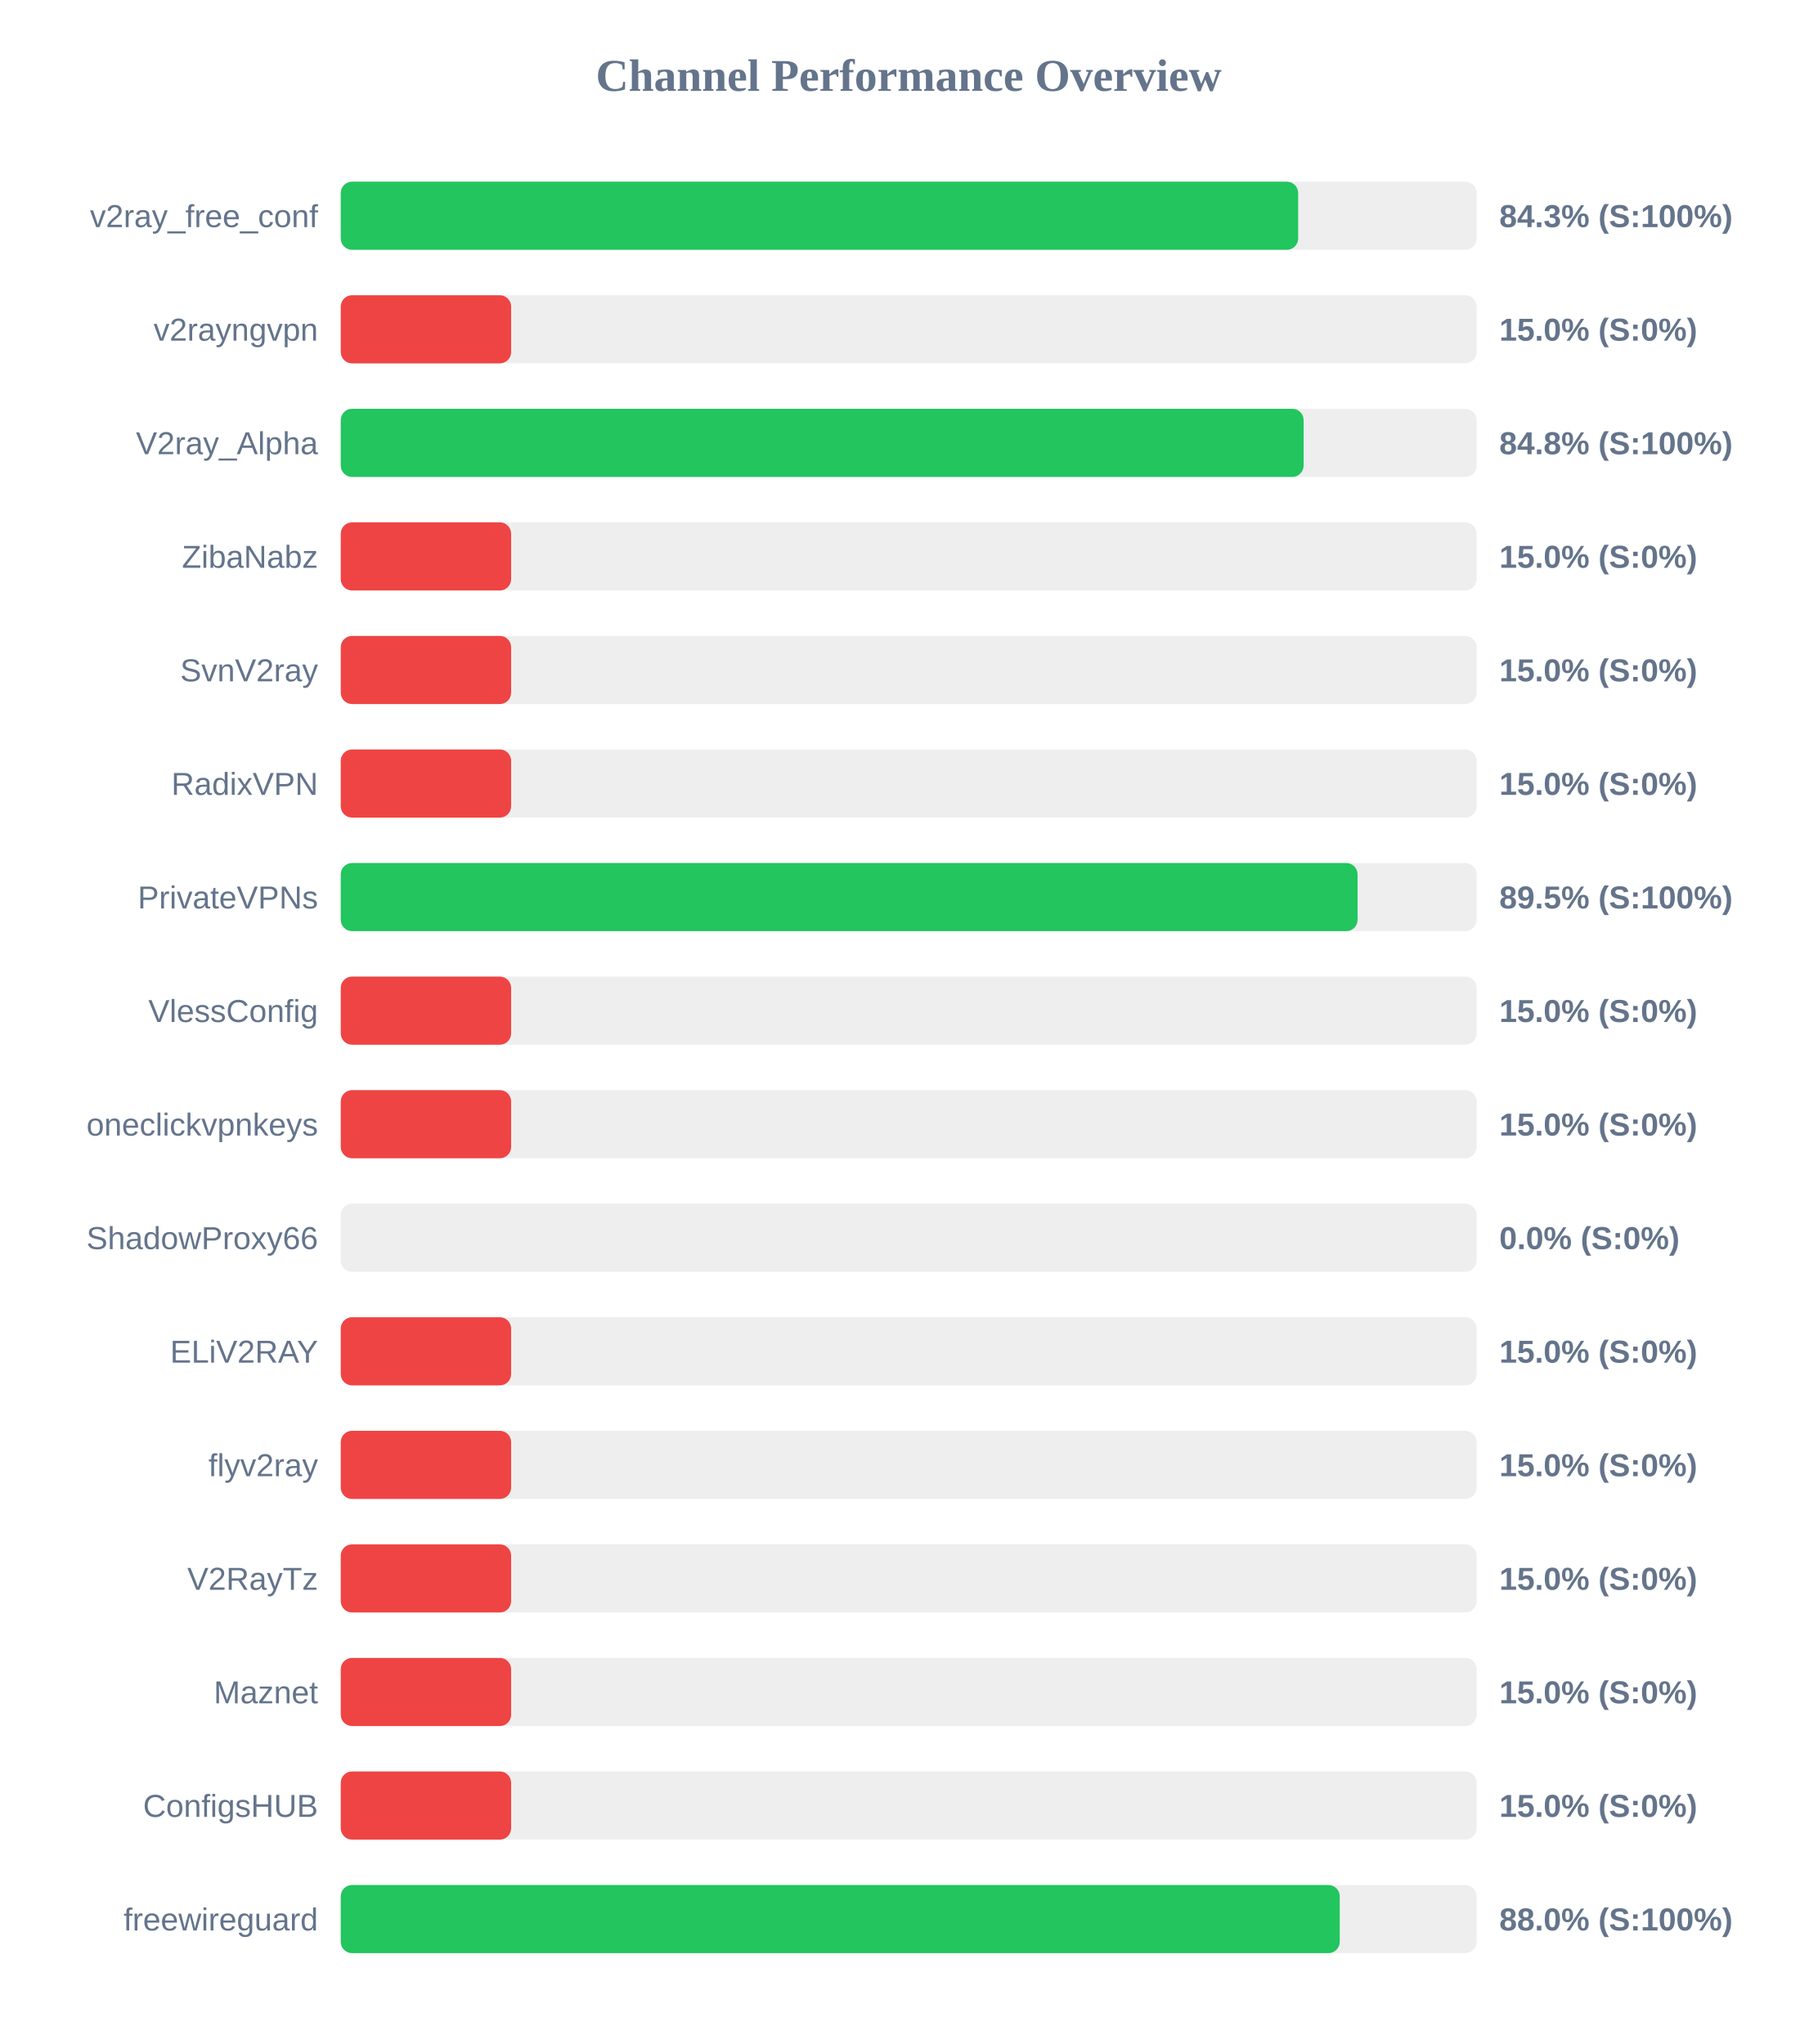
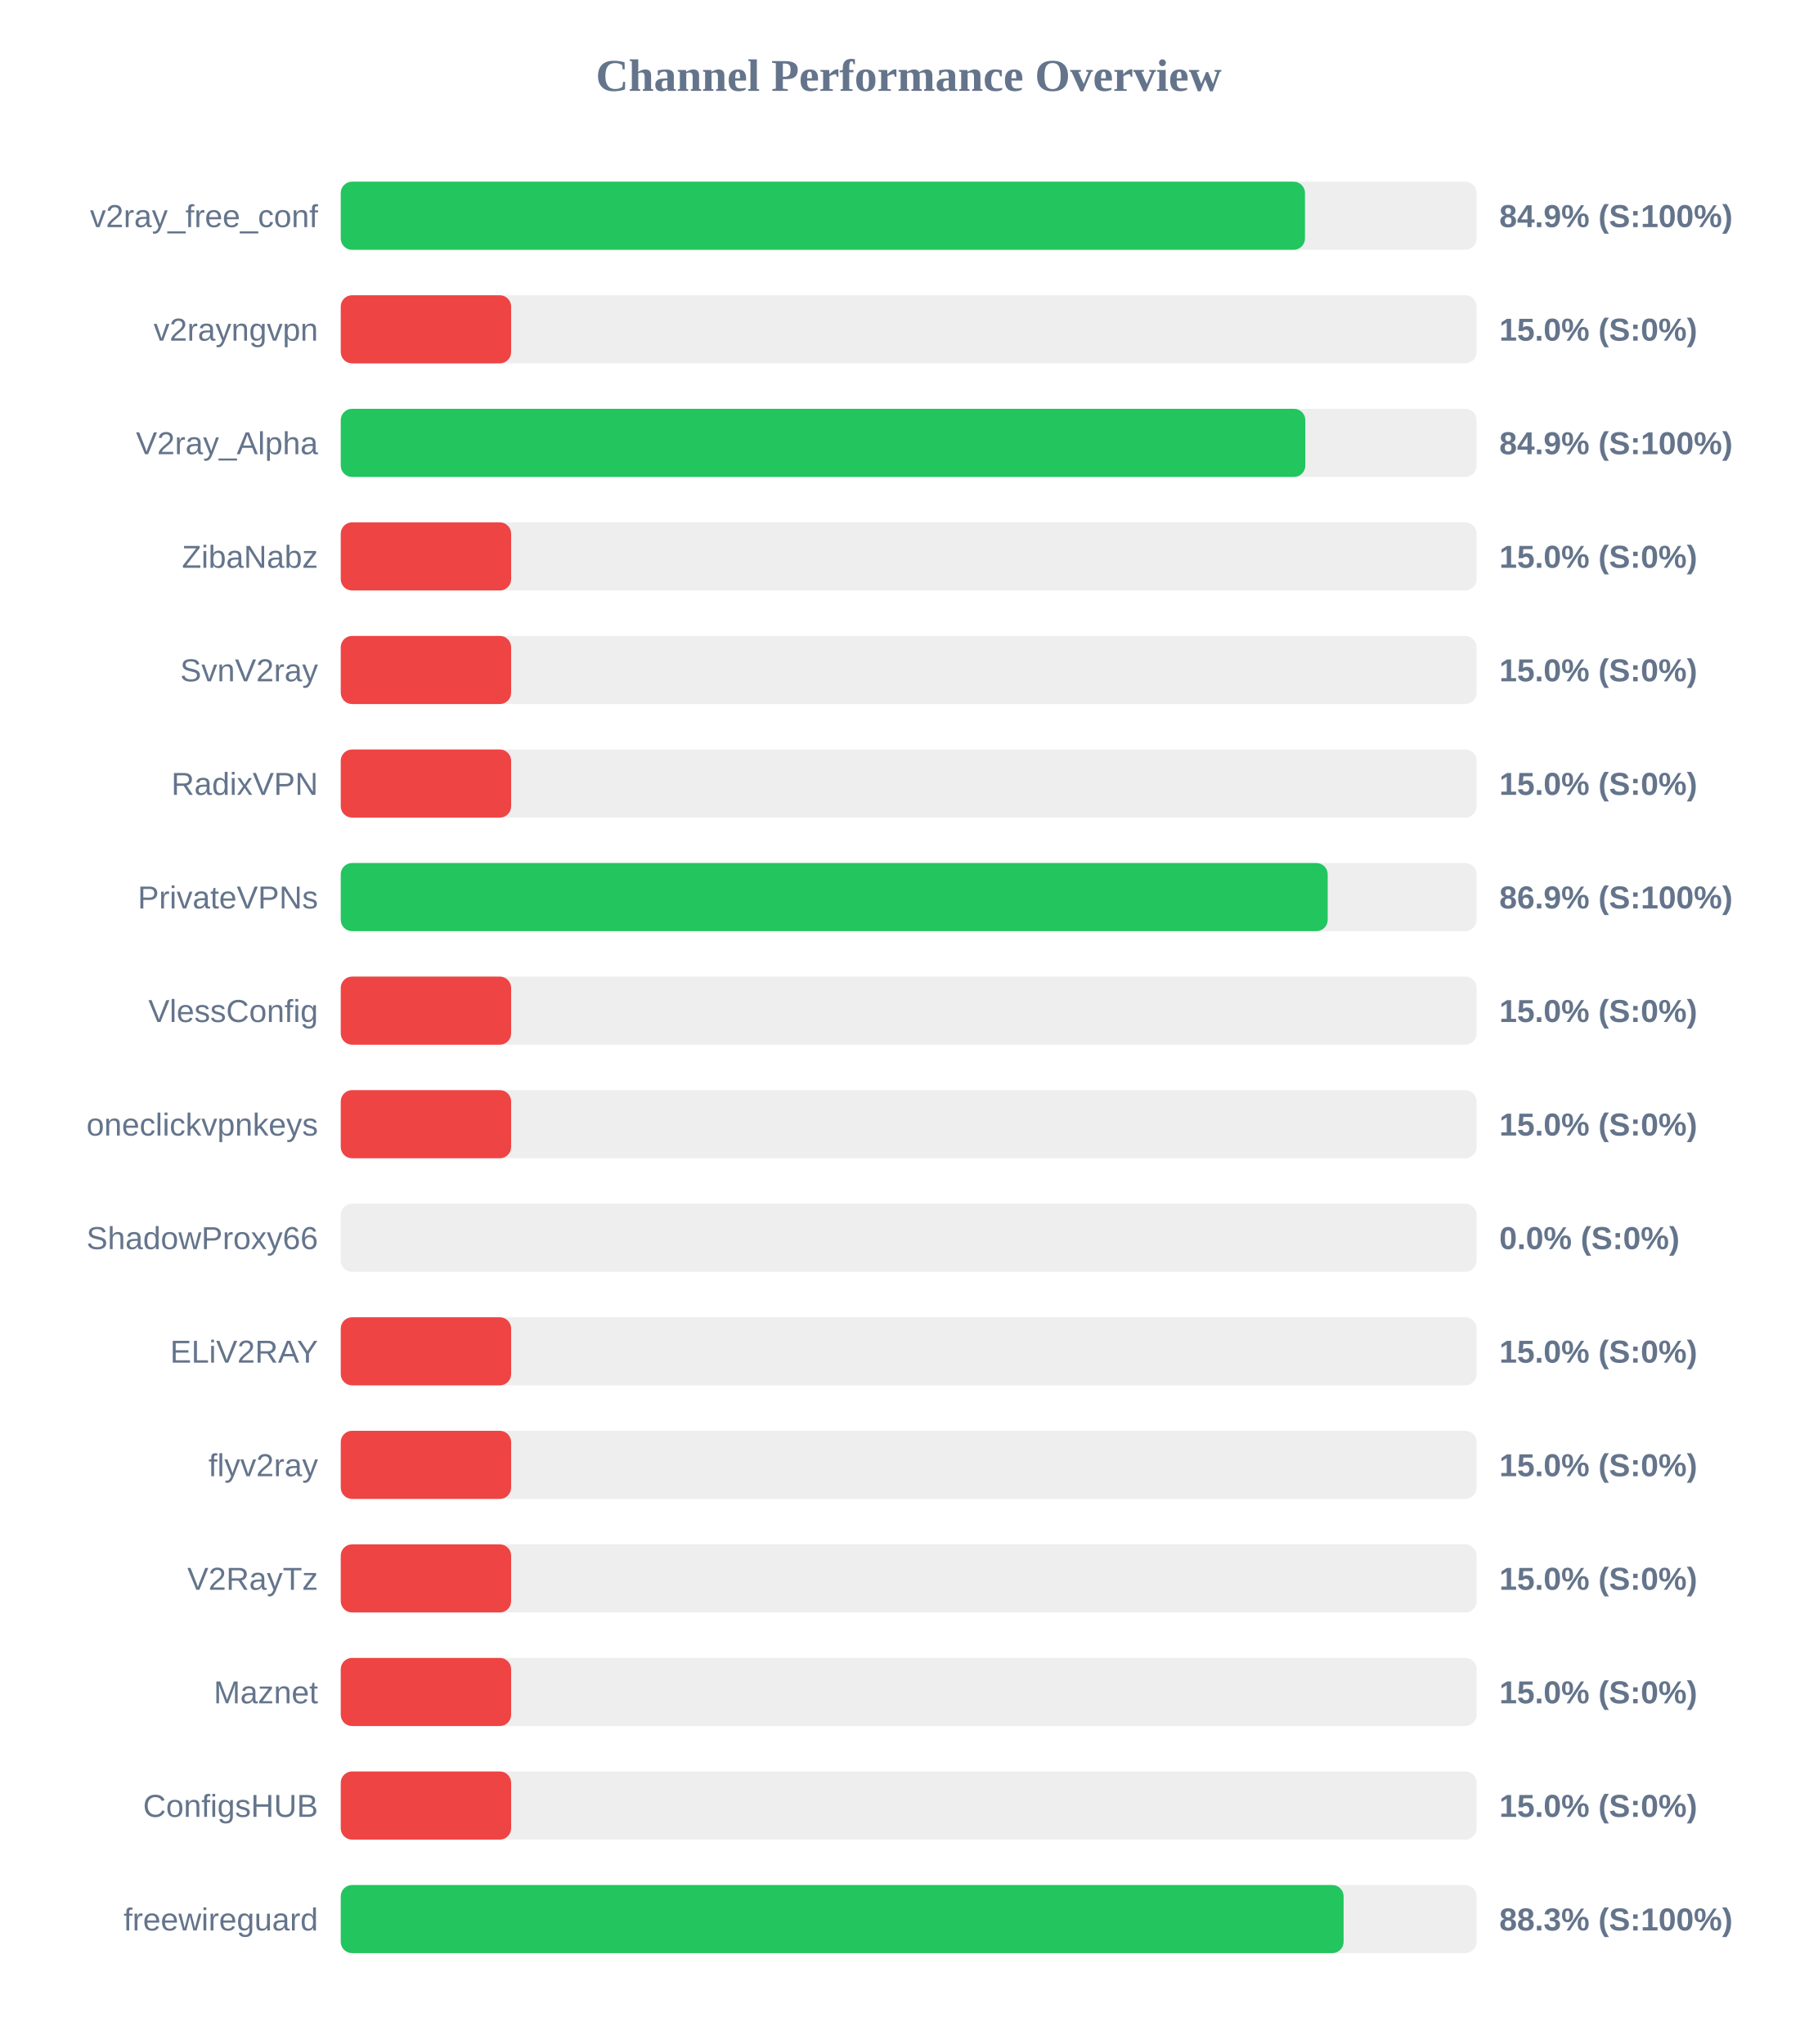
<svg xmlns="http://www.w3.org/2000/svg" width="800" height="900" version="1.1">
  <style>
        .row { font: 14px Arial; fill: #64748b; }
        .score { font: bold 14px Arial; fill: #64748b; }
    </style>
  <text x="400" y="40" text-anchor="middle" font-size="20px" font-weight="bold" fill="#64748b">Channel Performance Overview</text>
  <rect x="150" y="80" width="500" height="30" fill="#eee" rx="5" />
-   <rect x="150" y="80" width="421.45" height="30" fill="#22c55e" rx="5" />
+   <rect x="150" y="80" width="424.45" height="30" fill="#22c55e" rx="5" />
  <text x="140" y="100" text-anchor="end" class="row">v2ray_free_conf</text>
-   <text x="660" y="100" text-anchor="start" class="score">84.3% (S:100%)</text>
+   <text x="660" y="100" text-anchor="start" class="score">84.9% (S:100%)</text>
  <rect x="150" y="130" width="500" height="30" fill="#eee" rx="5" />
  <rect x="150" y="130" width="75.0" height="30" fill="#ef4444" rx="5" />
  <text x="140" y="150" text-anchor="end" class="row">v2rayngvpn</text>
  <text x="660" y="150" text-anchor="start" class="score">15.0% (S:0%)</text>
  <rect x="150" y="180" width="500" height="30" fill="#eee" rx="5" />
-   <rect x="150" y="180" width="423.85" height="30" fill="#22c55e" rx="5" />
+   <rect x="150" y="180" width="424.6" height="30" fill="#22c55e" rx="5" />
  <text x="140" y="200" text-anchor="end" class="row">V2ray_Alpha</text>
-   <text x="660" y="200" text-anchor="start" class="score">84.8% (S:100%)</text>
+   <text x="660" y="200" text-anchor="start" class="score">84.9% (S:100%)</text>
  <rect x="150" y="230" width="500" height="30" fill="#eee" rx="5" />
  <rect x="150" y="230" width="75.0" height="30" fill="#ef4444" rx="5" />
  <text x="140" y="250" text-anchor="end" class="row">ZibaNabz</text>
  <text x="660" y="250" text-anchor="start" class="score">15.0% (S:0%)</text>
  <rect x="150" y="280" width="500" height="30" fill="#eee" rx="5" />
  <rect x="150" y="280" width="75.0" height="30" fill="#ef4444" rx="5" />
  <text x="140" y="300" text-anchor="end" class="row">SvnV2ray</text>
  <text x="660" y="300" text-anchor="start" class="score">15.0% (S:0%)</text>
  <rect x="150" y="330" width="500" height="30" fill="#eee" rx="5" />
  <rect x="150" y="330" width="75.0" height="30" fill="#ef4444" rx="5" />
  <text x="140" y="350" text-anchor="end" class="row">RadixVPN</text>
  <text x="660" y="350" text-anchor="start" class="score">15.0% (S:0%)</text>
  <rect x="150" y="380" width="500" height="30" fill="#eee" rx="5" />
-   <rect x="150" y="380" width="447.6" height="30" fill="#22c55e" rx="5" />
+   <rect x="150" y="380" width="434.45" height="30" fill="#22c55e" rx="5" />
  <text x="140" y="400" text-anchor="end" class="row">PrivateVPNs</text>
-   <text x="660" y="400" text-anchor="start" class="score">89.5% (S:100%)</text>
+   <text x="660" y="400" text-anchor="start" class="score">86.9% (S:100%)</text>
  <rect x="150" y="430" width="500" height="30" fill="#eee" rx="5" />
  <rect x="150" y="430" width="75.0" height="30" fill="#ef4444" rx="5" />
  <text x="140" y="450" text-anchor="end" class="row">VlessConfig</text>
  <text x="660" y="450" text-anchor="start" class="score">15.0% (S:0%)</text>
  <rect x="150" y="480" width="500" height="30" fill="#eee" rx="5" />
  <rect x="150" y="480" width="75.0" height="30" fill="#ef4444" rx="5" />
  <text x="140" y="500" text-anchor="end" class="row">oneclickvpnkeys</text>
  <text x="660" y="500" text-anchor="start" class="score">15.0% (S:0%)</text>
  <rect x="150" y="530" width="500" height="30" fill="#eee" rx="5" />
  <rect x="150" y="530" width="0.0" height="30" fill="#ef4444" rx="5" />
  <text x="140" y="550" text-anchor="end" class="row">ShadowProxy66</text>
  <text x="660" y="550" text-anchor="start" class="score">0.0% (S:0%)</text>
  <rect x="150" y="580" width="500" height="30" fill="#eee" rx="5" />
  <rect x="150" y="580" width="75.0" height="30" fill="#ef4444" rx="5" />
  <text x="140" y="600" text-anchor="end" class="row">ELiV2RAY</text>
  <text x="660" y="600" text-anchor="start" class="score">15.0% (S:0%)</text>
  <rect x="150" y="630" width="500" height="30" fill="#eee" rx="5" />
  <rect x="150" y="630" width="75.0" height="30" fill="#ef4444" rx="5" />
  <text x="140" y="650" text-anchor="end" class="row">flyv2ray</text>
  <text x="660" y="650" text-anchor="start" class="score">15.0% (S:0%)</text>
  <rect x="150" y="680" width="500" height="30" fill="#eee" rx="5" />
  <rect x="150" y="680" width="75.0" height="30" fill="#ef4444" rx="5" />
  <text x="140" y="700" text-anchor="end" class="row">V2RayTz</text>
  <text x="660" y="700" text-anchor="start" class="score">15.0% (S:0%)</text>
  <rect x="150" y="730" width="500" height="30" fill="#eee" rx="5" />
  <rect x="150" y="730" width="75.0" height="30" fill="#ef4444" rx="5" />
  <text x="140" y="750" text-anchor="end" class="row">Maznet</text>
  <text x="660" y="750" text-anchor="start" class="score">15.0% (S:0%)</text>
  <rect x="150" y="780" width="500" height="30" fill="#eee" rx="5" />
  <rect x="150" y="780" width="75.0" height="30" fill="#ef4444" rx="5" />
  <text x="140" y="800" text-anchor="end" class="row">ConfigsHUB</text>
  <text x="660" y="800" text-anchor="start" class="score">15.0% (S:0%)</text>
  <rect x="150" y="830" width="500" height="30" fill="#eee" rx="5" />
-   <rect x="150" y="830" width="439.75" height="30" fill="#22c55e" rx="5" />
+   <rect x="150" y="830" width="441.45" height="30" fill="#22c55e" rx="5" />
  <text x="140" y="850" text-anchor="end" class="row">freewireguard</text>
-   <text x="660" y="850" text-anchor="start" class="score">88.0% (S:100%)</text>
+   <text x="660" y="850" text-anchor="start" class="score">88.3% (S:100%)</text>
</svg>
